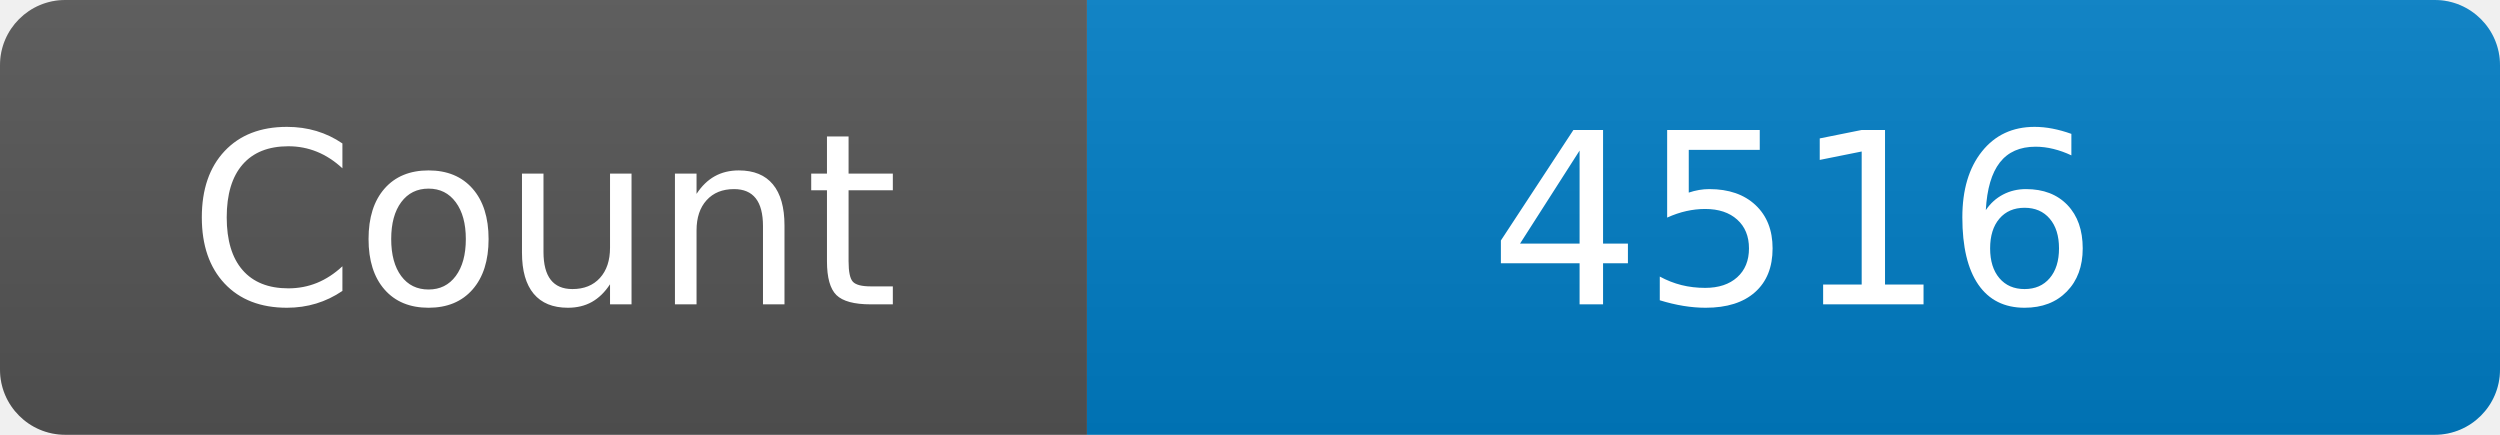
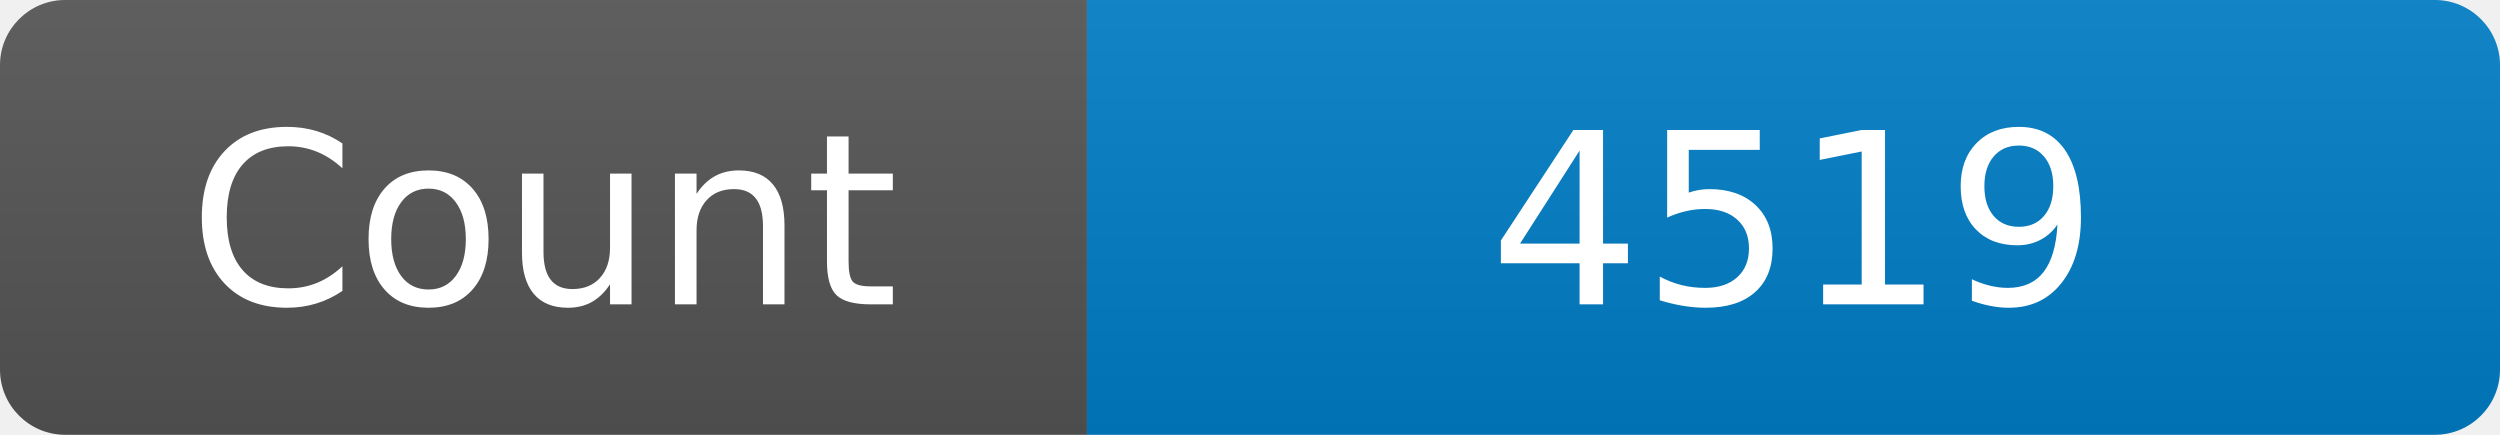
<svg xmlns="http://www.w3.org/2000/svg" width="115" height="20" role="img" aria-label="Maintained?: yes">
  <linearGradient id="s" x2="0" y2="100%">
    <stop offset="0" stop-color="#bbb" stop-opacity=".1" />
    <stop offset="1" stop-opacity=".1" />
  </linearGradient>
  <clipPath id="r">
    <rect width="115" height="20" rx="3" fill="#fff" />
  </clipPath>
  <g clip-path="url(#r)">
    <rect width="50" height="20" fill="#555" />
    <rect x="50" width="160" height="20" fill="#007ec6" />
    <rect width="115" height="20" fill="url(#s)" />
  </g>
  <g fill="#fff" text-anchor="middle" font-family="Verdana,Geneva,DejaVu Sans,sans-serif" font-size="110">
    <text x="250" y="140" transform="scale(.1)" fill="#fff">Count</text>
-     <text x="825" y="140" transform="scale(.1)" fill="#fff">4516</text>
+     <text x="825" y="140" transform="scale(.1)" fill="#fff">4519</text>
  </g>
</svg>
